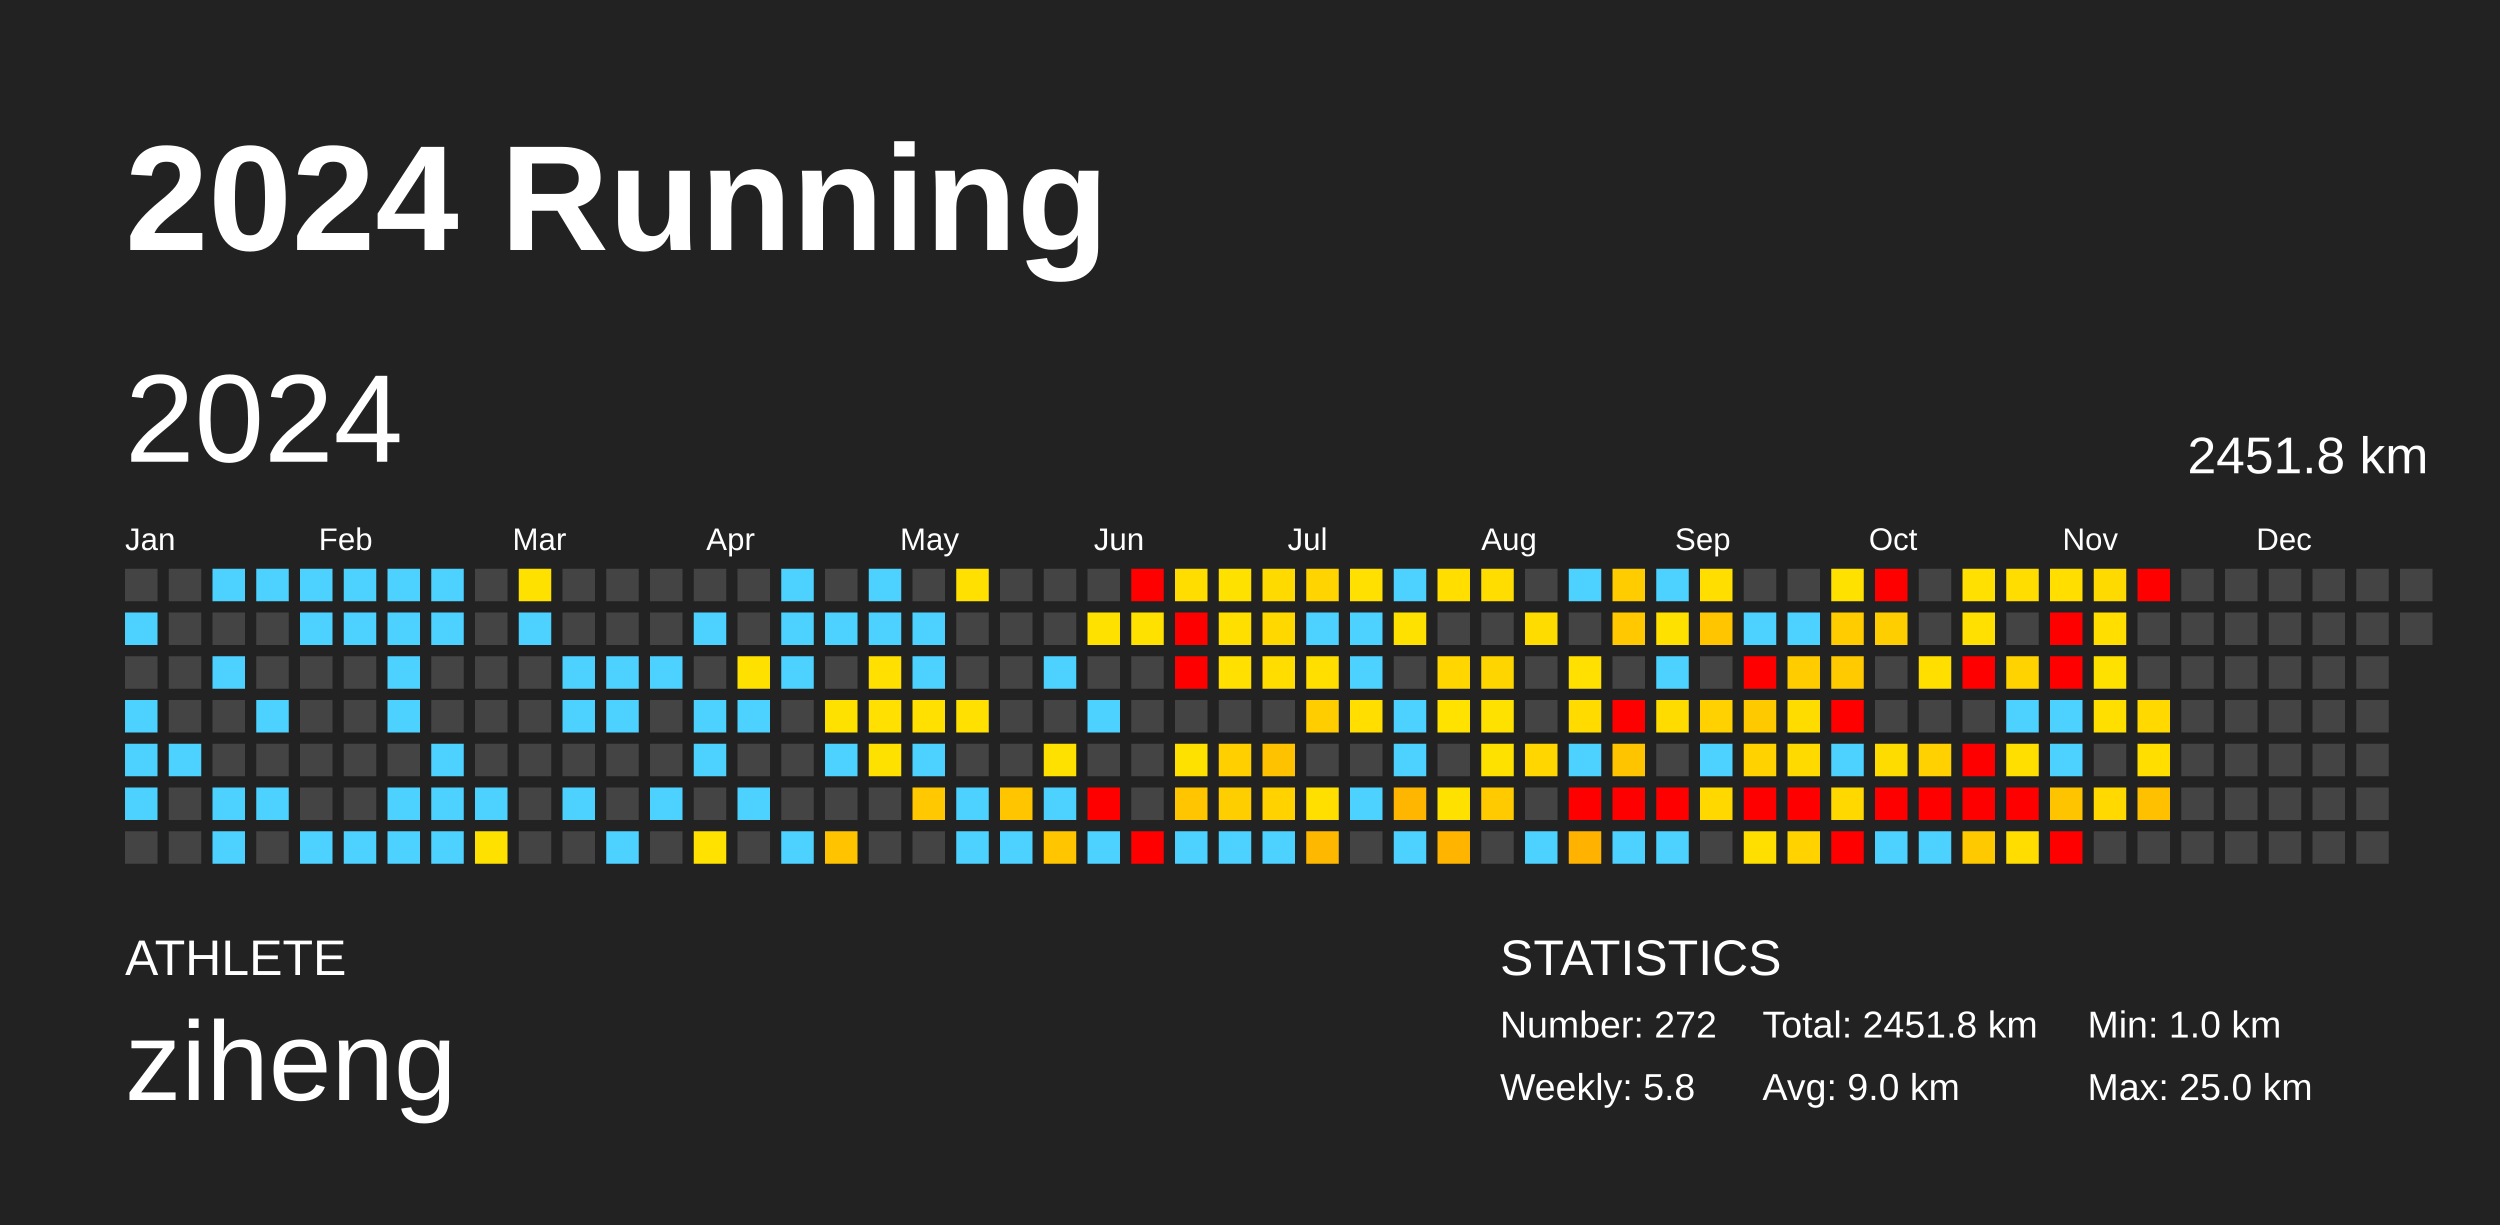
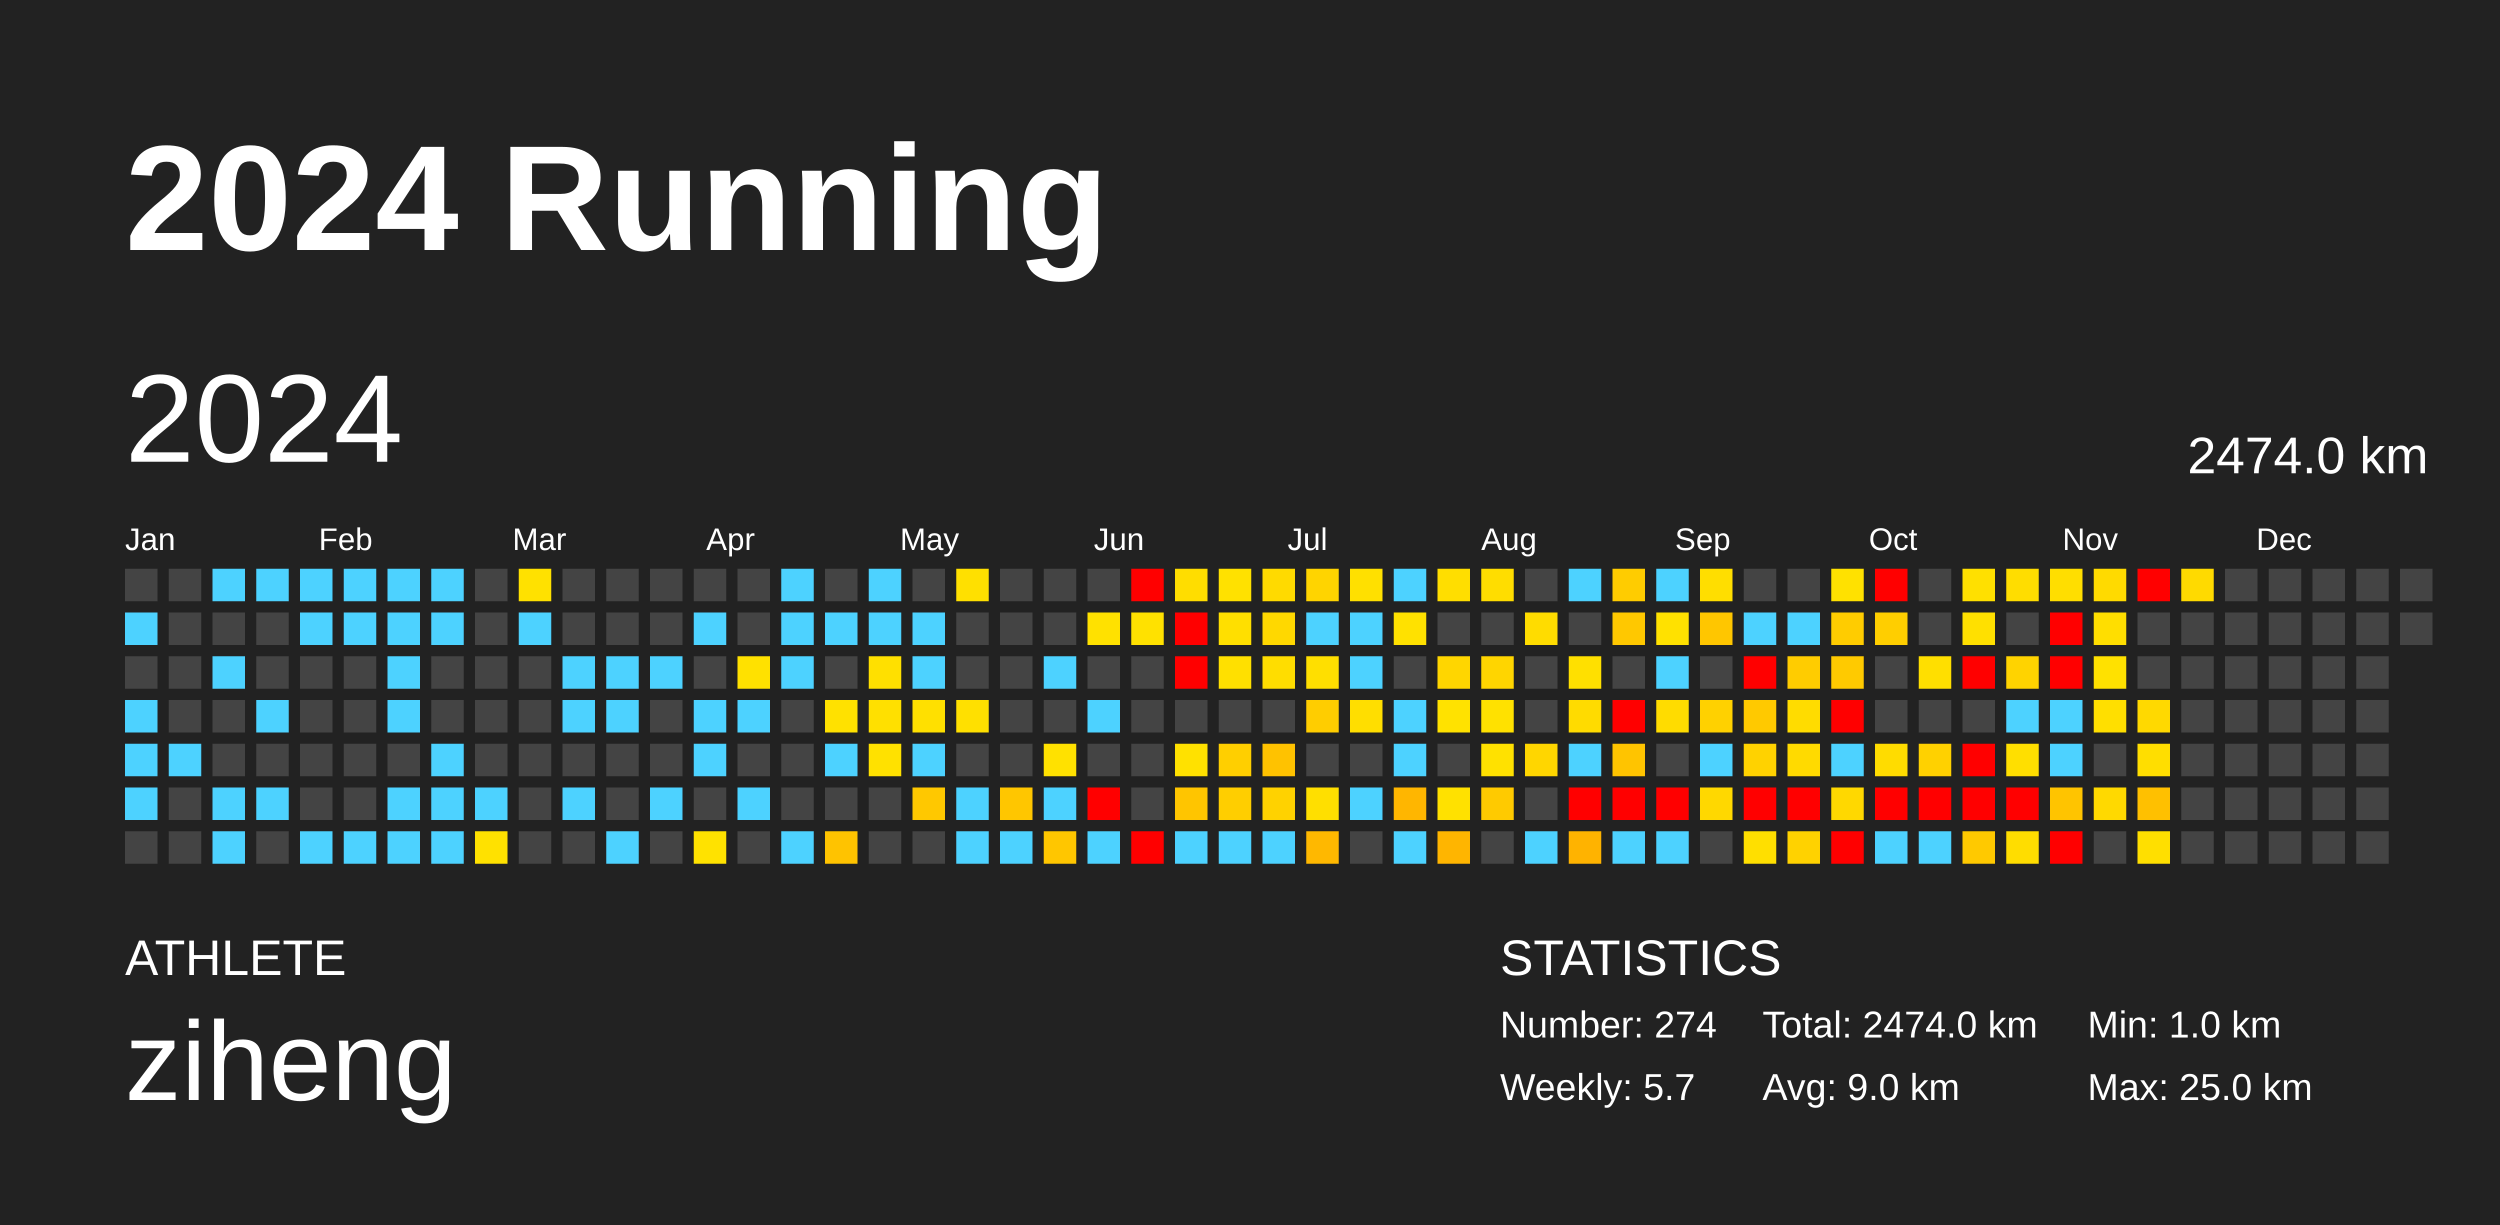
<svg xmlns="http://www.w3.org/2000/svg" baseProfile="full" height="98mm" version="1.1" viewBox="0,0,200,98" width="200mm">
  <defs />
  <rect fill="#222222" height="98" width="200" x="0" y="0" />
  <text fill="#FFFFFF" style="font-size:12px; font-family:Arial; font-weight:bold;" x="10" y="20">2024 Running</text>
  <text fill="#FFFFFF" style="font-size:4px; font-family:Arial" x="10" y="78">ATHLETE</text>
  <text fill="#FFFFFF" style="font-size:9px; font-family:Arial" x="10" y="88">ziheng</text>
  <text fill="#FFFFFF" style="font-size:4px; font-family:Arial" x="120" y="78">STATISTICS</text>
-   <text fill="#FFFFFF" style="font-size:3px; font-family:Arial" x="120" y="83">Number: 272</text>
-   <text fill="#FFFFFF" style="font-size:3px; font-family:Arial" x="120" y="88">Weekly: 5.8</text>
-   <text fill="#FFFFFF" style="font-size:3px; font-family:Arial" x="141" y="83">Total: 2451.8 km</text>
+   <text fill="#FFFFFF" style="font-size:3px; font-family:Arial" x="120" y="83">Number: 274</text>
+   <text fill="#FFFFFF" style="font-size:3px; font-family:Arial" x="120" y="88">Weekly: 5.7</text>
+   <text fill="#FFFFFF" style="font-size:3px; font-family:Arial" x="141" y="83">Total: 2474.0 km</text>
  <text fill="#FFFFFF" style="font-size:3px; font-family:Arial" x="141" y="88">Avg: 9.0 km</text>
  <text fill="#FFFFFF" style="font-size:3px; font-family:Arial" x="167" y="83">Min: 1.0 km</text>
  <text fill="#FFFFFF" style="font-size:3px; font-family:Arial" x="167" y="88">Max: 25.0 km</text>
  <text dominant-baseline="hanging" fill="#FFFFFF" style="font-size:10.0px; font-family:Arial;" x="10" y="30">2024</text>
-   <text dominant-baseline="hanging" fill="#FFFFFF" style="font-size:4.125px; font-family:Arial;" x="175" y="35">2451.8 km</text>
+   <text dominant-baseline="hanging" fill="#FFFFFF" style="font-size:4.125px; font-family:Arial;" x="175" y="35">2474.0 km</text>
  <text fill="#FFFFFF" style="font-size:2.5px; font-family:Arial" x="10.0" y="44">Jan</text>
  <text fill="#FFFFFF" style="font-size:2.5px; font-family:Arial" x="25.5" y="44">Feb</text>
  <text fill="#FFFFFF" style="font-size:2.5px; font-family:Arial" x="41.0" y="44">Mar</text>
  <text fill="#FFFFFF" style="font-size:2.5px; font-family:Arial" x="56.5" y="44">Apr</text>
  <text fill="#FFFFFF" style="font-size:2.5px; font-family:Arial" x="72.0" y="44">May</text>
  <text fill="#FFFFFF" style="font-size:2.5px; font-family:Arial" x="87.5" y="44">Jun</text>
  <text fill="#FFFFFF" style="font-size:2.5px; font-family:Arial" x="103.0" y="44">Jul</text>
  <text fill="#FFFFFF" style="font-size:2.5px; font-family:Arial" x="118.5" y="44">Aug</text>
  <text fill="#FFFFFF" style="font-size:2.5px; font-family:Arial" x="134.0" y="44">Sep</text>
  <text fill="#FFFFFF" style="font-size:2.5px; font-family:Arial" x="149.5" y="44">Oct</text>
  <text fill="#FFFFFF" style="font-size:2.5px; font-family:Arial" x="165.0" y="44">Nov</text>
  <text fill="#FFFFFF" style="font-size:2.5px; font-family:Arial" x="180.5" y="44">Dec</text>
  <rect fill="#444444" height="2.6" width="2.6" x="10.0" y="45.5" />
  <rect fill="#4dd2ff" height="2.6" width="2.6" x="10.0" y="49.0" />
  <rect fill="#444444" height="2.6" width="2.6" x="10.0" y="52.5" />
  <rect fill="#4dd2ff" height="2.6" width="2.6" x="10.0" y="56.0" />
  <rect fill="#4dd2ff" height="2.6" width="2.6" x="10.0" y="59.5" />
  <rect fill="#4dd2ff" height="2.6" width="2.6" x="10.0" y="63.0" />
  <rect fill="#444444" height="2.6" width="2.6" x="10.0" y="66.5" />
  <rect fill="#444444" height="2.6" width="2.6" x="13.5" y="45.5" />
  <rect fill="#444444" height="2.6" width="2.6" x="13.5" y="49.0" />
  <rect fill="#444444" height="2.6" width="2.6" x="13.5" y="52.5" />
  <rect fill="#444444" height="2.6" width="2.6" x="13.5" y="56.0" />
  <rect fill="#4dd2ff" height="2.6" width="2.6" x="13.5" y="59.5" />
  <rect fill="#444444" height="2.6" width="2.6" x="13.5" y="63.0" />
  <rect fill="#444444" height="2.6" width="2.6" x="13.5" y="66.5" />
  <rect fill="#4dd2ff" height="2.6" width="2.6" x="17.0" y="45.5" />
  <rect fill="#444444" height="2.6" width="2.6" x="17.0" y="49.0" />
  <rect fill="#4dd2ff" height="2.6" width="2.6" x="17.0" y="52.5" />
  <rect fill="#444444" height="2.6" width="2.6" x="17.0" y="56.0" />
  <rect fill="#444444" height="2.6" width="2.6" x="17.0" y="59.5" />
  <rect fill="#4dd2ff" height="2.6" width="2.6" x="17.0" y="63.0" />
  <rect fill="#4dd2ff" height="2.6" width="2.6" x="17.0" y="66.5" />
  <rect fill="#4dd2ff" height="2.6" width="2.6" x="20.5" y="45.5" />
  <rect fill="#444444" height="2.6" width="2.6" x="20.5" y="49.0" />
  <rect fill="#444444" height="2.6" width="2.6" x="20.5" y="52.5" />
  <rect fill="#4dd2ff" height="2.6" width="2.6" x="20.5" y="56.0" />
  <rect fill="#444444" height="2.6" width="2.6" x="20.5" y="59.5" />
  <rect fill="#4dd2ff" height="2.6" width="2.6" x="20.5" y="63.0" />
  <rect fill="#444444" height="2.6" width="2.6" x="20.5" y="66.5" />
  <rect fill="#4dd2ff" height="2.6" width="2.6" x="24.0" y="45.5" />
  <rect fill="#4dd2ff" height="2.6" width="2.6" x="24.0" y="49.0" />
  <rect fill="#444444" height="2.6" width="2.6" x="24.0" y="52.5" />
  <rect fill="#444444" height="2.6" width="2.6" x="24.0" y="56.0" />
  <rect fill="#444444" height="2.6" width="2.6" x="24.0" y="59.5" />
  <rect fill="#444444" height="2.6" width="2.6" x="24.0" y="63.0" />
  <rect fill="#4dd2ff" height="2.6" width="2.6" x="24.0" y="66.5" />
  <rect fill="#4dd2ff" height="2.6" width="2.6" x="27.5" y="45.5" />
  <rect fill="#4dd2ff" height="2.6" width="2.6" x="27.5" y="49.0" />
  <rect fill="#444444" height="2.6" width="2.6" x="27.5" y="52.5" />
  <rect fill="#444444" height="2.6" width="2.6" x="27.5" y="56.0" />
  <rect fill="#444444" height="2.6" width="2.6" x="27.5" y="59.5" />
  <rect fill="#444444" height="2.6" width="2.6" x="27.5" y="63.0" />
  <rect fill="#4dd2ff" height="2.6" width="2.6" x="27.5" y="66.5" />
  <rect fill="#4dd2ff" height="2.6" width="2.6" x="31.0" y="45.5" />
  <rect fill="#4dd2ff" height="2.6" width="2.6" x="31.0" y="49.0" />
  <rect fill="#4dd2ff" height="2.6" width="2.6" x="31.0" y="52.5" />
  <rect fill="#4dd2ff" height="2.6" width="2.6" x="31.0" y="56.0" />
  <rect fill="#444444" height="2.6" width="2.6" x="31.0" y="59.5" />
  <rect fill="#4dd2ff" height="2.6" width="2.6" x="31.0" y="63.0" />
  <rect fill="#4dd2ff" height="2.6" width="2.6" x="31.0" y="66.5" />
  <rect fill="#4dd2ff" height="2.6" width="2.6" x="34.5" y="45.5" />
  <rect fill="#4dd2ff" height="2.6" width="2.6" x="34.5" y="49.0" />
  <rect fill="#444444" height="2.6" width="2.6" x="34.5" y="52.5" />
  <rect fill="#444444" height="2.6" width="2.6" x="34.5" y="56.0" />
  <rect fill="#4dd2ff" height="2.6" width="2.6" x="34.5" y="59.5" />
  <rect fill="#4dd2ff" height="2.6" width="2.6" x="34.5" y="63.0" />
  <rect fill="#4dd2ff" height="2.6" width="2.6" x="34.5" y="66.5" />
  <rect fill="#444444" height="2.6" width="2.6" x="38.0" y="45.5" />
  <rect fill="#444444" height="2.6" width="2.6" x="38.0" y="49.0" />
  <rect fill="#444444" height="2.6" width="2.6" x="38.0" y="52.5" />
  <rect fill="#444444" height="2.6" width="2.6" x="38.0" y="56.0" />
  <rect fill="#444444" height="2.6" width="2.6" x="38.0" y="59.5" />
  <rect fill="#4dd2ff" height="2.6" width="2.6" x="38.0" y="63.0" />
  <rect fill="#ffe100" height="2.6" width="2.6" x="38.0" y="66.5" />
  <rect fill="#ffe100" height="2.6" width="2.6" x="41.5" y="45.5" />
  <rect fill="#4dd2ff" height="2.6" width="2.6" x="41.5" y="49.0" />
  <rect fill="#444444" height="2.6" width="2.6" x="41.5" y="52.5" />
  <rect fill="#444444" height="2.6" width="2.6" x="41.5" y="56.0" />
  <rect fill="#444444" height="2.6" width="2.6" x="41.5" y="59.5" />
  <rect fill="#444444" height="2.6" width="2.6" x="41.5" y="63.0" />
  <rect fill="#444444" height="2.6" width="2.6" x="41.5" y="66.5" />
  <rect fill="#444444" height="2.6" width="2.6" x="45.0" y="45.5" />
  <rect fill="#444444" height="2.6" width="2.6" x="45.0" y="49.0" />
  <rect fill="#4dd2ff" height="2.6" width="2.6" x="45.0" y="52.5" />
  <rect fill="#4dd2ff" height="2.6" width="2.6" x="45.0" y="56.0" />
  <rect fill="#444444" height="2.6" width="2.6" x="45.0" y="59.5" />
  <rect fill="#4dd2ff" height="2.6" width="2.6" x="45.0" y="63.0" />
  <rect fill="#444444" height="2.6" width="2.6" x="45.0" y="66.5" />
  <rect fill="#444444" height="2.6" width="2.6" x="48.5" y="45.5" />
  <rect fill="#444444" height="2.6" width="2.6" x="48.5" y="49.0" />
  <rect fill="#4dd2ff" height="2.6" width="2.6" x="48.5" y="52.5" />
  <rect fill="#4dd2ff" height="2.6" width="2.6" x="48.5" y="56.0" />
  <rect fill="#444444" height="2.6" width="2.6" x="48.5" y="59.5" />
  <rect fill="#444444" height="2.6" width="2.6" x="48.5" y="63.0" />
  <rect fill="#4dd2ff" height="2.6" width="2.6" x="48.5" y="66.5" />
  <rect fill="#444444" height="2.6" width="2.6" x="52.0" y="45.5" />
  <rect fill="#444444" height="2.6" width="2.6" x="52.0" y="49.0" />
  <rect fill="#4dd2ff" height="2.6" width="2.6" x="52.0" y="52.5" />
  <rect fill="#444444" height="2.6" width="2.6" x="52.0" y="56.0" />
  <rect fill="#444444" height="2.6" width="2.6" x="52.0" y="59.5" />
  <rect fill="#4dd2ff" height="2.6" width="2.6" x="52.0" y="63.0" />
  <rect fill="#444444" height="2.6" width="2.6" x="52.0" y="66.5" />
  <rect fill="#444444" height="2.6" width="2.6" x="55.5" y="45.5" />
  <rect fill="#4dd2ff" height="2.6" width="2.6" x="55.5" y="49.0" />
  <rect fill="#444444" height="2.6" width="2.6" x="55.5" y="52.5" />
  <rect fill="#4dd2ff" height="2.6" width="2.6" x="55.5" y="56.0" />
  <rect fill="#4dd2ff" height="2.6" width="2.6" x="55.5" y="59.5" />
  <rect fill="#444444" height="2.6" width="2.6" x="55.5" y="63.0" />
  <rect fill="#ffe200" height="2.6" width="2.6" x="55.5" y="66.5" />
  <rect fill="#444444" height="2.6" width="2.6" x="59.0" y="45.5" />
  <rect fill="#444444" height="2.6" width="2.6" x="59.0" y="49.0" />
  <rect fill="#ffe100" height="2.6" width="2.6" x="59.0" y="52.5" />
  <rect fill="#4dd2ff" height="2.6" width="2.6" x="59.0" y="56.0" />
  <rect fill="#444444" height="2.6" width="2.6" x="59.0" y="59.5" />
  <rect fill="#4dd2ff" height="2.6" width="2.6" x="59.0" y="63.0" />
  <rect fill="#444444" height="2.6" width="2.6" x="59.0" y="66.5" />
  <rect fill="#4dd2ff" height="2.6" width="2.6" x="62.5" y="45.5" />
  <rect fill="#4dd2ff" height="2.6" width="2.6" x="62.5" y="49.0" />
  <rect fill="#4dd2ff" height="2.6" width="2.6" x="62.5" y="52.5" />
  <rect fill="#444444" height="2.6" width="2.6" x="62.5" y="56.0" />
  <rect fill="#444444" height="2.6" width="2.6" x="62.5" y="59.5" />
  <rect fill="#444444" height="2.6" width="2.6" x="62.5" y="63.0" />
  <rect fill="#4dd2ff" height="2.6" width="2.6" x="62.5" y="66.5" />
  <rect fill="#444444" height="2.6" width="2.6" x="66.0" y="45.5" />
  <rect fill="#4dd2ff" height="2.6" width="2.6" x="66.0" y="49.0" />
  <rect fill="#444444" height="2.6" width="2.6" x="66.0" y="52.5" />
  <rect fill="#ffe100" height="2.6" width="2.6" x="66.0" y="56.0" />
  <rect fill="#4dd2ff" height="2.6" width="2.6" x="66.0" y="59.5" />
  <rect fill="#444444" height="2.6" width="2.6" x="66.0" y="63.0" />
  <rect fill="#ffc300" height="2.6" width="2.6" x="66.0" y="66.5" />
  <rect fill="#4dd2ff" height="2.6" width="2.6" x="69.5" y="45.5" />
  <rect fill="#4dd2ff" height="2.6" width="2.6" x="69.5" y="49.0" />
  <rect fill="#ffe000" height="2.6" width="2.6" x="69.5" y="52.5" />
  <rect fill="#ffe000" height="2.6" width="2.6" x="69.5" y="56.0" />
  <rect fill="#ffe100" height="2.6" width="2.6" x="69.5" y="59.5" />
  <rect fill="#444444" height="2.6" width="2.6" x="69.5" y="63.0" />
  <rect fill="#444444" height="2.6" width="2.6" x="69.5" y="66.5" />
  <rect fill="#444444" height="2.6" width="2.6" x="73.0" y="45.5" />
  <rect fill="#4dd2ff" height="2.6" width="2.6" x="73.0" y="49.0" />
  <rect fill="#4dd2ff" height="2.6" width="2.6" x="73.0" y="52.5" />
  <rect fill="#ffe000" height="2.6" width="2.6" x="73.0" y="56.0" />
  <rect fill="#4dd2ff" height="2.6" width="2.6" x="73.0" y="59.5" />
  <rect fill="#ffc800" height="2.6" width="2.6" x="73.0" y="63.0" />
  <rect fill="#444444" height="2.6" width="2.6" x="73.0" y="66.5" />
  <rect fill="#ffe000" height="2.6" width="2.6" x="76.5" y="45.5" />
  <rect fill="#444444" height="2.6" width="2.6" x="76.5" y="49.0" />
  <rect fill="#444444" height="2.6" width="2.6" x="76.5" y="52.5" />
  <rect fill="#ffe000" height="2.6" width="2.6" x="76.5" y="56.0" />
  <rect fill="#444444" height="2.6" width="2.6" x="76.5" y="59.5" />
  <rect fill="#4dd2ff" height="2.6" width="2.6" x="76.5" y="63.0" />
  <rect fill="#4dd2ff" height="2.6" width="2.6" x="76.5" y="66.5" />
  <rect fill="#444444" height="2.6" width="2.6" x="80.0" y="45.5" />
  <rect fill="#444444" height="2.6" width="2.6" x="80.0" y="49.0" />
  <rect fill="#444444" height="2.6" width="2.6" x="80.0" y="52.5" />
  <rect fill="#444444" height="2.6" width="2.6" x="80.0" y="56.0" />
  <rect fill="#444444" height="2.6" width="2.6" x="80.0" y="59.5" />
  <rect fill="#ffc600" height="2.6" width="2.6" x="80.0" y="63.0" />
  <rect fill="#4dd2ff" height="2.6" width="2.6" x="80.0" y="66.5" />
  <rect fill="#444444" height="2.6" width="2.6" x="83.5" y="45.5" />
  <rect fill="#444444" height="2.6" width="2.6" x="83.5" y="49.0" />
  <rect fill="#4dd2ff" height="2.6" width="2.6" x="83.5" y="52.5" />
  <rect fill="#444444" height="2.6" width="2.6" x="83.5" y="56.0" />
  <rect fill="#ffe100" height="2.6" width="2.6" x="83.5" y="59.5" />
  <rect fill="#4dd2ff" height="2.6" width="2.6" x="83.5" y="63.0" />
  <rect fill="#ffc600" height="2.6" width="2.6" x="83.5" y="66.5" />
  <rect fill="#444444" height="2.6" width="2.6" x="87.0" y="45.5" />
  <rect fill="#ffe100" height="2.6" width="2.6" x="87.0" y="49.0" />
  <rect fill="#444444" height="2.6" width="2.6" x="87.0" y="52.5" />
  <rect fill="#4dd2ff" height="2.6" width="2.6" x="87.0" y="56.0" />
  <rect fill="#444444" height="2.6" width="2.6" x="87.0" y="59.5" />
  <rect fill="red" height="2.6" width="2.6" x="87.0" y="63.0" />
  <rect fill="#4dd2ff" height="2.6" width="2.6" x="87.0" y="66.5" />
  <rect fill="red" height="2.6" width="2.6" x="90.5" y="45.5" />
  <rect fill="#ffe100" height="2.6" width="2.6" x="90.5" y="49.0" />
  <rect fill="#444444" height="2.6" width="2.6" x="90.5" y="52.5" />
  <rect fill="#444444" height="2.6" width="2.6" x="90.5" y="56.0" />
  <rect fill="#444444" height="2.6" width="2.6" x="90.5" y="59.5" />
  <rect fill="#444444" height="2.6" width="2.6" x="90.5" y="63.0" />
  <rect fill="red" height="2.6" width="2.6" x="90.5" y="66.5" />
  <rect fill="#ffdd00" height="2.6" width="2.6" x="94.0" y="45.5" />
  <rect fill="red" height="2.6" width="2.6" x="94.0" y="49.0" />
  <rect fill="red" height="2.6" width="2.6" x="94.0" y="52.5" />
  <rect fill="#444444" height="2.6" width="2.6" x="94.0" y="56.0" />
  <rect fill="#ffe100" height="2.6" width="2.6" x="94.0" y="59.5" />
  <rect fill="#ffc500" height="2.6" width="2.6" x="94.0" y="63.0" />
  <rect fill="#4dd2ff" height="2.6" width="2.6" x="94.0" y="66.5" />
  <rect fill="#ffe100" height="2.6" width="2.6" x="97.5" y="45.5" />
  <rect fill="#ffdf00" height="2.6" width="2.6" x="97.5" y="49.0" />
  <rect fill="#ffe000" height="2.6" width="2.6" x="97.5" y="52.5" />
  <rect fill="#444444" height="2.6" width="2.6" x="97.5" y="56.0" />
  <rect fill="#ffcf00" height="2.6" width="2.6" x="97.5" y="59.5" />
  <rect fill="#ffce00" height="2.6" width="2.6" x="97.5" y="63.0" />
  <rect fill="#4dd2ff" height="2.6" width="2.6" x="97.5" y="66.5" />
  <rect fill="#ffda00" height="2.6" width="2.6" x="101.0" y="45.5" />
  <rect fill="#ffd800" height="2.6" width="2.6" x="101.0" y="49.0" />
  <rect fill="#ffdd00" height="2.6" width="2.6" x="101.0" y="52.5" />
  <rect fill="#444444" height="2.6" width="2.6" x="101.0" y="56.0" />
  <rect fill="#ffc200" height="2.6" width="2.6" x="101.0" y="59.5" />
  <rect fill="#ffd200" height="2.6" width="2.6" x="101.0" y="63.0" />
  <rect fill="#4dd2ff" height="2.6" width="2.6" x="101.0" y="66.5" />
  <rect fill="#ffd400" height="2.6" width="2.6" x="104.5" y="45.5" />
  <rect fill="#4dd2ff" height="2.6" width="2.6" x="104.5" y="49.0" />
  <rect fill="#ffdf00" height="2.6" width="2.6" x="104.5" y="52.5" />
  <rect fill="#ffcd00" height="2.6" width="2.6" x="104.5" y="56.0" />
  <rect fill="#444444" height="2.6" width="2.6" x="104.5" y="59.5" />
  <rect fill="#ffdf00" height="2.6" width="2.6" x="104.5" y="63.0" />
  <rect fill="#ffb800" height="2.6" width="2.6" x="104.5" y="66.5" />
  <rect fill="#ffe000" height="2.6" width="2.6" x="108.0" y="45.5" />
  <rect fill="#4dd2ff" height="2.6" width="2.6" x="108.0" y="49.0" />
  <rect fill="#4dd2ff" height="2.6" width="2.6" x="108.0" y="52.5" />
  <rect fill="#ffde00" height="2.6" width="2.6" x="108.0" y="56.0" />
  <rect fill="#444444" height="2.6" width="2.6" x="108.0" y="59.5" />
  <rect fill="#4dd2ff" height="2.6" width="2.6" x="108.0" y="63.0" />
  <rect fill="#444444" height="2.6" width="2.6" x="108.0" y="66.5" />
  <rect fill="#4dd2ff" height="2.6" width="2.6" x="111.5" y="45.5" />
  <rect fill="#ffe100" height="2.6" width="2.6" x="111.5" y="49.0" />
  <rect fill="#444444" height="2.6" width="2.6" x="111.5" y="52.5" />
  <rect fill="#4dd2ff" height="2.6" width="2.6" x="111.5" y="56.0" />
  <rect fill="#4dd2ff" height="2.6" width="2.6" x="111.5" y="59.5" />
  <rect fill="#ffb600" height="2.6" width="2.6" x="111.5" y="63.0" />
  <rect fill="#4dd2ff" height="2.6" width="2.6" x="111.5" y="66.5" />
  <rect fill="#ffde00" height="2.6" width="2.6" x="115.0" y="45.5" />
  <rect fill="#444444" height="2.6" width="2.6" x="115.0" y="49.0" />
  <rect fill="#ffd600" height="2.6" width="2.6" x="115.0" y="52.5" />
  <rect fill="#ffe200" height="2.6" width="2.6" x="115.0" y="56.0" />
  <rect fill="#444444" height="2.6" width="2.6" x="115.0" y="59.5" />
  <rect fill="#ffe100" height="2.6" width="2.6" x="115.0" y="63.0" />
  <rect fill="#ffb500" height="2.6" width="2.6" x="115.0" y="66.5" />
  <rect fill="#ffdd00" height="2.6" width="2.6" x="118.5" y="45.5" />
  <rect fill="#444444" height="2.6" width="2.6" x="118.5" y="49.0" />
  <rect fill="#ffd500" height="2.6" width="2.6" x="118.5" y="52.5" />
  <rect fill="#ffe100" height="2.6" width="2.6" x="118.5" y="56.0" />
  <rect fill="#ffe100" height="2.6" width="2.6" x="118.5" y="59.5" />
  <rect fill="#ffca00" height="2.6" width="2.6" x="118.5" y="63.0" />
  <rect fill="#444444" height="2.6" width="2.6" x="118.5" y="66.5" />
  <rect fill="#444444" height="2.6" width="2.6" x="122.0" y="45.5" />
  <rect fill="#ffdc00" height="2.6" width="2.6" x="122.0" y="49.0" />
  <rect fill="#444444" height="2.6" width="2.6" x="122.0" y="52.5" />
  <rect fill="#444444" height="2.6" width="2.6" x="122.0" y="56.0" />
  <rect fill="#ffd600" height="2.6" width="2.6" x="122.0" y="59.5" />
  <rect fill="#444444" height="2.6" width="2.6" x="122.0" y="63.0" />
  <rect fill="#4dd2ff" height="2.6" width="2.6" x="122.0" y="66.5" />
  <rect fill="#4dd2ff" height="2.6" width="2.6" x="125.5" y="45.5" />
  <rect fill="#444444" height="2.6" width="2.6" x="125.5" y="49.0" />
  <rect fill="#ffe000" height="2.6" width="2.6" x="125.5" y="52.5" />
  <rect fill="#ffdb00" height="2.6" width="2.6" x="125.5" y="56.0" />
  <rect fill="#4dd2ff" height="2.6" width="2.6" x="125.5" y="59.5" />
  <rect fill="red" height="2.6" width="2.6" x="125.5" y="63.0" />
  <rect fill="#ffb300" height="2.6" width="2.6" x="125.5" y="66.5" />
  <rect fill="#ffcc00" height="2.6" width="2.6" x="129.0" y="45.5" />
  <rect fill="#ffc800" height="2.6" width="2.6" x="129.0" y="49.0" />
  <rect fill="#444444" height="2.6" width="2.6" x="129.0" y="52.5" />
  <rect fill="red" height="2.6" width="2.6" x="129.0" y="56.0" />
  <rect fill="#ffc400" height="2.6" width="2.6" x="129.0" y="59.5" />
  <rect fill="red" height="2.6" width="2.6" x="129.0" y="63.0" />
  <rect fill="#4dd2ff" height="2.6" width="2.6" x="129.0" y="66.5" />
  <rect fill="#4dd2ff" height="2.6" width="2.6" x="132.5" y="45.5" />
  <rect fill="#ffe100" height="2.6" width="2.6" x="132.5" y="49.0" />
  <rect fill="#4dd2ff" height="2.6" width="2.6" x="132.5" y="52.5" />
  <rect fill="#ffdc00" height="2.6" width="2.6" x="132.5" y="56.0" />
  <rect fill="#444444" height="2.6" width="2.6" x="132.5" y="59.5" />
  <rect fill="red" height="2.6" width="2.6" x="132.5" y="63.0" />
  <rect fill="#4dd2ff" height="2.6" width="2.6" x="132.5" y="66.5" />
  <rect fill="#ffde00" height="2.6" width="2.6" x="136.0" y="45.5" />
  <rect fill="#ffc600" height="2.6" width="2.6" x="136.0" y="49.0" />
  <rect fill="#444444" height="2.6" width="2.6" x="136.0" y="52.5" />
  <rect fill="#ffd100" height="2.6" width="2.6" x="136.0" y="56.0" />
  <rect fill="#4dd2ff" height="2.6" width="2.6" x="136.0" y="59.5" />
  <rect fill="#ffd800" height="2.6" width="2.6" x="136.0" y="63.0" />
  <rect fill="#444444" height="2.6" width="2.6" x="136.0" y="66.5" />
  <rect fill="#444444" height="2.6" width="2.6" x="139.5" y="45.5" />
  <rect fill="#4dd2ff" height="2.6" width="2.6" x="139.5" y="49.0" />
  <rect fill="red" height="2.6" width="2.6" x="139.5" y="52.5" />
  <rect fill="#ffc900" height="2.6" width="2.6" x="139.5" y="56.0" />
  <rect fill="#ffd200" height="2.6" width="2.6" x="139.5" y="59.5" />
  <rect fill="red" height="2.6" width="2.6" x="139.5" y="63.0" />
  <rect fill="#ffdf00" height="2.6" width="2.6" x="139.5" y="66.5" />
  <rect fill="#444444" height="2.6" width="2.6" x="143.0" y="45.5" />
  <rect fill="#4dd2ff" height="2.6" width="2.6" x="143.0" y="49.0" />
  <rect fill="#ffcc00" height="2.6" width="2.6" x="143.0" y="52.5" />
  <rect fill="#ffdc00" height="2.6" width="2.6" x="143.0" y="56.0" />
  <rect fill="#ffda00" height="2.6" width="2.6" x="143.0" y="59.5" />
  <rect fill="red" height="2.6" width="2.6" x="143.0" y="63.0" />
  <rect fill="#ffd200" height="2.6" width="2.6" x="143.0" y="66.5" />
  <rect fill="#ffe100" height="2.6" width="2.6" x="146.5" y="45.5" />
  <rect fill="#ffcc00" height="2.6" width="2.6" x="146.5" y="49.0" />
  <rect fill="#ffca00" height="2.6" width="2.6" x="146.5" y="52.5" />
  <rect fill="red" height="2.6" width="2.6" x="146.5" y="56.0" />
  <rect fill="#4dd2ff" height="2.6" width="2.6" x="146.5" y="59.5" />
  <rect fill="#ffd800" height="2.6" width="2.6" x="146.5" y="63.0" />
  <rect fill="red" height="2.6" width="2.6" x="146.5" y="66.5" />
  <rect fill="red" height="2.6" width="2.6" x="150.0" y="45.5" />
  <rect fill="#ffce00" height="2.6" width="2.6" x="150.0" y="49.0" />
  <rect fill="#444444" height="2.6" width="2.6" x="150.0" y="52.5" />
  <rect fill="#444444" height="2.6" width="2.6" x="150.0" y="56.0" />
  <rect fill="#ffdc00" height="2.6" width="2.6" x="150.0" y="59.5" />
  <rect fill="red" height="2.6" width="2.6" x="150.0" y="63.0" />
  <rect fill="#4dd2ff" height="2.6" width="2.6" x="150.0" y="66.5" />
  <rect fill="#444444" height="2.6" width="2.6" x="153.5" y="45.5" />
  <rect fill="#444444" height="2.6" width="2.6" x="153.5" y="49.0" />
  <rect fill="#ffdf00" height="2.6" width="2.6" x="153.5" y="52.5" />
  <rect fill="#444444" height="2.6" width="2.6" x="153.5" y="56.0" />
  <rect fill="#ffd100" height="2.6" width="2.6" x="153.5" y="59.5" />
  <rect fill="red" height="2.6" width="2.6" x="153.5" y="63.0" />
  <rect fill="#4dd2ff" height="2.6" width="2.6" x="153.5" y="66.5" />
  <rect fill="#ffe000" height="2.6" width="2.6" x="157.0" y="45.5" />
  <rect fill="#ffe000" height="2.6" width="2.6" x="157.0" y="49.0" />
  <rect fill="red" height="2.6" width="2.6" x="157.0" y="52.5" />
  <rect fill="#444444" height="2.6" width="2.6" x="157.0" y="56.0" />
  <rect fill="red" height="2.6" width="2.6" x="157.0" y="59.5" />
  <rect fill="red" height="2.6" width="2.6" x="157.0" y="63.0" />
  <rect fill="#ffc900" height="2.6" width="2.6" x="157.0" y="66.5" />
  <rect fill="#ffdd00" height="2.6" width="2.6" x="160.5" y="45.5" />
  <rect fill="#444444" height="2.6" width="2.6" x="160.5" y="49.0" />
  <rect fill="#ffd300" height="2.6" width="2.6" x="160.5" y="52.5" />
  <rect fill="#4dd2ff" height="2.6" width="2.6" x="160.5" y="56.0" />
  <rect fill="#ffdf00" height="2.6" width="2.6" x="160.5" y="59.5" />
  <rect fill="red" height="2.6" width="2.6" x="160.5" y="63.0" />
  <rect fill="#ffdd00" height="2.6" width="2.6" x="160.5" y="66.5" />
  <rect fill="#ffde00" height="2.6" width="2.6" x="164.0" y="45.5" />
  <rect fill="red" height="2.6" width="2.6" x="164.0" y="49.0" />
  <rect fill="red" height="2.6" width="2.6" x="164.0" y="52.5" />
  <rect fill="#4dd2ff" height="2.6" width="2.6" x="164.0" y="56.0" />
  <rect fill="#4dd2ff" height="2.6" width="2.6" x="164.0" y="59.5" />
  <rect fill="#ffc400" height="2.6" width="2.6" x="164.0" y="63.0" />
  <rect fill="red" height="2.6" width="2.6" x="164.0" y="66.5" />
  <rect fill="#ffda00" height="2.6" width="2.6" x="167.5" y="45.5" />
  <rect fill="#ffde00" height="2.6" width="2.6" x="167.5" y="49.0" />
  <rect fill="#ffe100" height="2.6" width="2.6" x="167.5" y="52.5" />
  <rect fill="#ffdf00" height="2.6" width="2.6" x="167.5" y="56.0" />
  <rect fill="#444444" height="2.6" width="2.6" x="167.5" y="59.5" />
  <rect fill="#ffd900" height="2.6" width="2.6" x="167.5" y="63.0" />
  <rect fill="#444444" height="2.6" width="2.6" x="167.5" y="66.5" />
  <rect fill="red" height="2.6" width="2.6" x="171.0" y="45.5" />
  <rect fill="#444444" height="2.6" width="2.6" x="171.0" y="49.0" />
  <rect fill="#444444" height="2.6" width="2.6" x="171.0" y="52.5" />
  <rect fill="#ffd900" height="2.6" width="2.6" x="171.0" y="56.0" />
  <rect fill="#ffde00" height="2.6" width="2.6" x="171.0" y="59.5" />
  <rect fill="#ffc000" height="2.6" width="2.6" x="171.0" y="63.0" />
-   <rect fill="#444444" height="2.6" width="2.6" x="171.0" y="66.5" />
-   <rect fill="#444444" height="2.6" width="2.6" x="174.5" y="45.5" />
+   <rect fill="#ffdf00" height="2.6" width="2.6" x="171.0" y="66.5" />
+   <rect fill="#ffda00" height="2.6" width="2.6" x="174.5" y="45.5" />
  <rect fill="#444444" height="2.6" width="2.6" x="174.5" y="49.0" />
  <rect fill="#444444" height="2.6" width="2.6" x="174.5" y="52.5" />
  <rect fill="#444444" height="2.6" width="2.6" x="174.5" y="56.0" />
  <rect fill="#444444" height="2.6" width="2.6" x="174.5" y="59.5" />
  <rect fill="#444444" height="2.6" width="2.6" x="174.5" y="63.0" />
  <rect fill="#444444" height="2.6" width="2.6" x="174.5" y="66.5" />
  <rect fill="#444444" height="2.6" width="2.6" x="178.0" y="45.5" />
  <rect fill="#444444" height="2.6" width="2.6" x="178.0" y="49.0" />
  <rect fill="#444444" height="2.6" width="2.6" x="178.0" y="52.5" />
  <rect fill="#444444" height="2.6" width="2.6" x="178.0" y="56.0" />
  <rect fill="#444444" height="2.6" width="2.6" x="178.0" y="59.5" />
  <rect fill="#444444" height="2.6" width="2.6" x="178.0" y="63.0" />
  <rect fill="#444444" height="2.6" width="2.6" x="178.0" y="66.5" />
  <rect fill="#444444" height="2.6" width="2.6" x="181.5" y="45.5" />
  <rect fill="#444444" height="2.6" width="2.6" x="181.5" y="49.0" />
  <rect fill="#444444" height="2.6" width="2.6" x="181.5" y="52.5" />
  <rect fill="#444444" height="2.6" width="2.6" x="181.5" y="56.0" />
  <rect fill="#444444" height="2.6" width="2.6" x="181.5" y="59.5" />
  <rect fill="#444444" height="2.6" width="2.6" x="181.5" y="63.0" />
  <rect fill="#444444" height="2.6" width="2.6" x="181.5" y="66.5" />
  <rect fill="#444444" height="2.6" width="2.6" x="185.0" y="45.5" />
  <rect fill="#444444" height="2.6" width="2.6" x="185.0" y="49.0" />
  <rect fill="#444444" height="2.6" width="2.6" x="185.0" y="52.5" />
  <rect fill="#444444" height="2.6" width="2.6" x="185.0" y="56.0" />
  <rect fill="#444444" height="2.6" width="2.6" x="185.0" y="59.5" />
  <rect fill="#444444" height="2.6" width="2.6" x="185.0" y="63.0" />
  <rect fill="#444444" height="2.6" width="2.6" x="185.0" y="66.5" />
  <rect fill="#444444" height="2.6" width="2.6" x="188.5" y="45.5" />
  <rect fill="#444444" height="2.6" width="2.6" x="188.5" y="49.0" />
  <rect fill="#444444" height="2.6" width="2.6" x="188.5" y="52.5" />
  <rect fill="#444444" height="2.6" width="2.6" x="188.5" y="56.0" />
  <rect fill="#444444" height="2.6" width="2.6" x="188.5" y="59.5" />
  <rect fill="#444444" height="2.6" width="2.6" x="188.5" y="63.0" />
  <rect fill="#444444" height="2.6" width="2.6" x="188.5" y="66.5" />
  <rect fill="#444444" height="2.6" width="2.6" x="192.0" y="45.5" />
  <rect fill="#444444" height="2.6" width="2.6" x="192.0" y="49.0" />
</svg>
